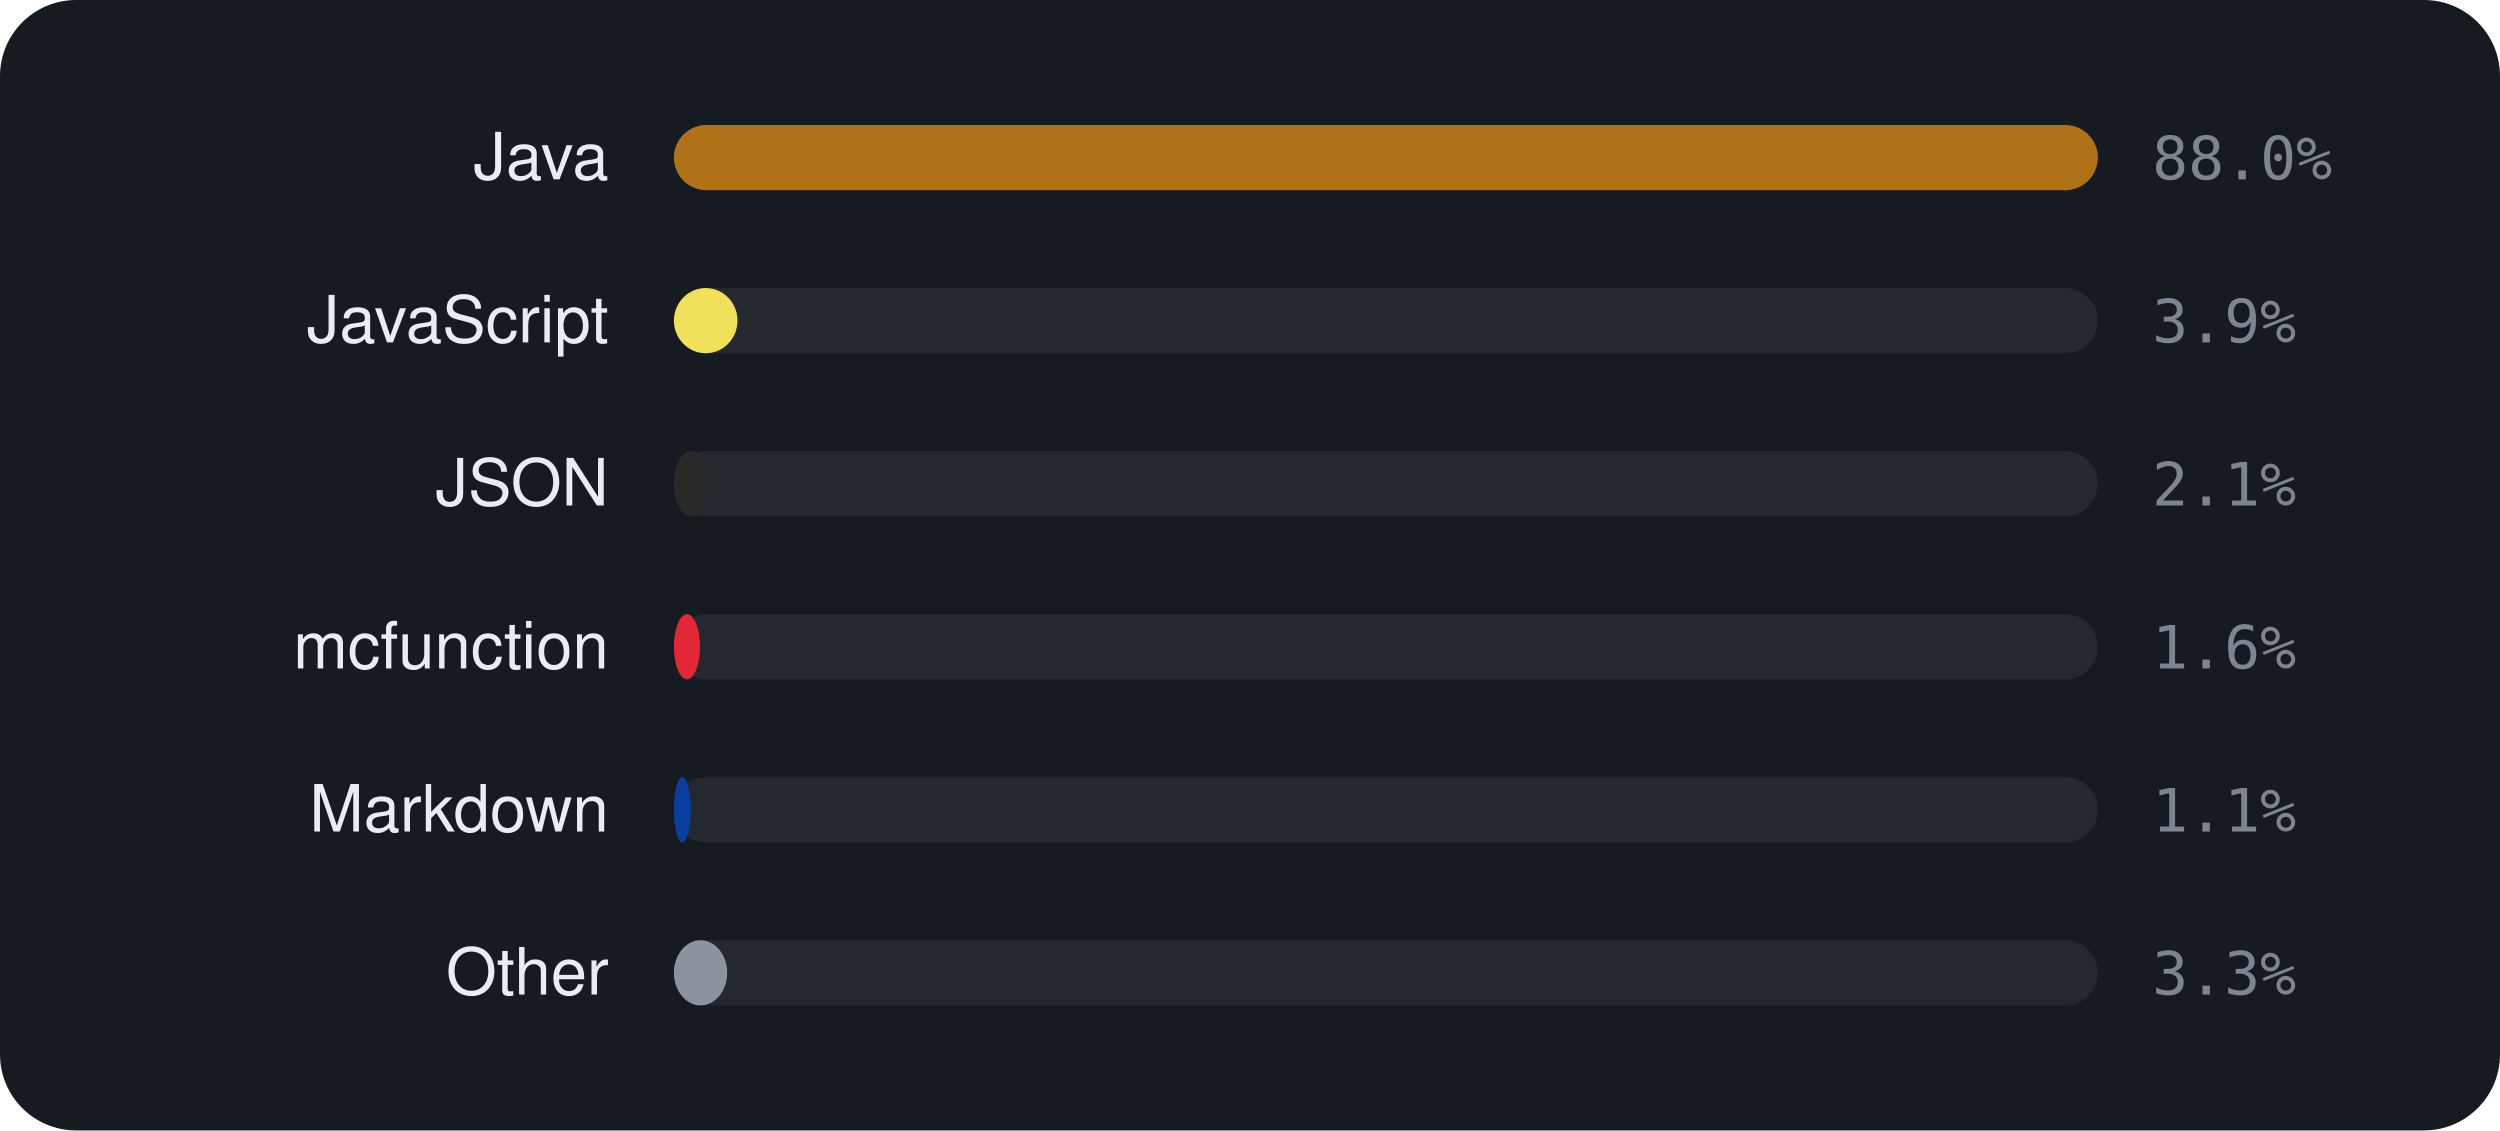
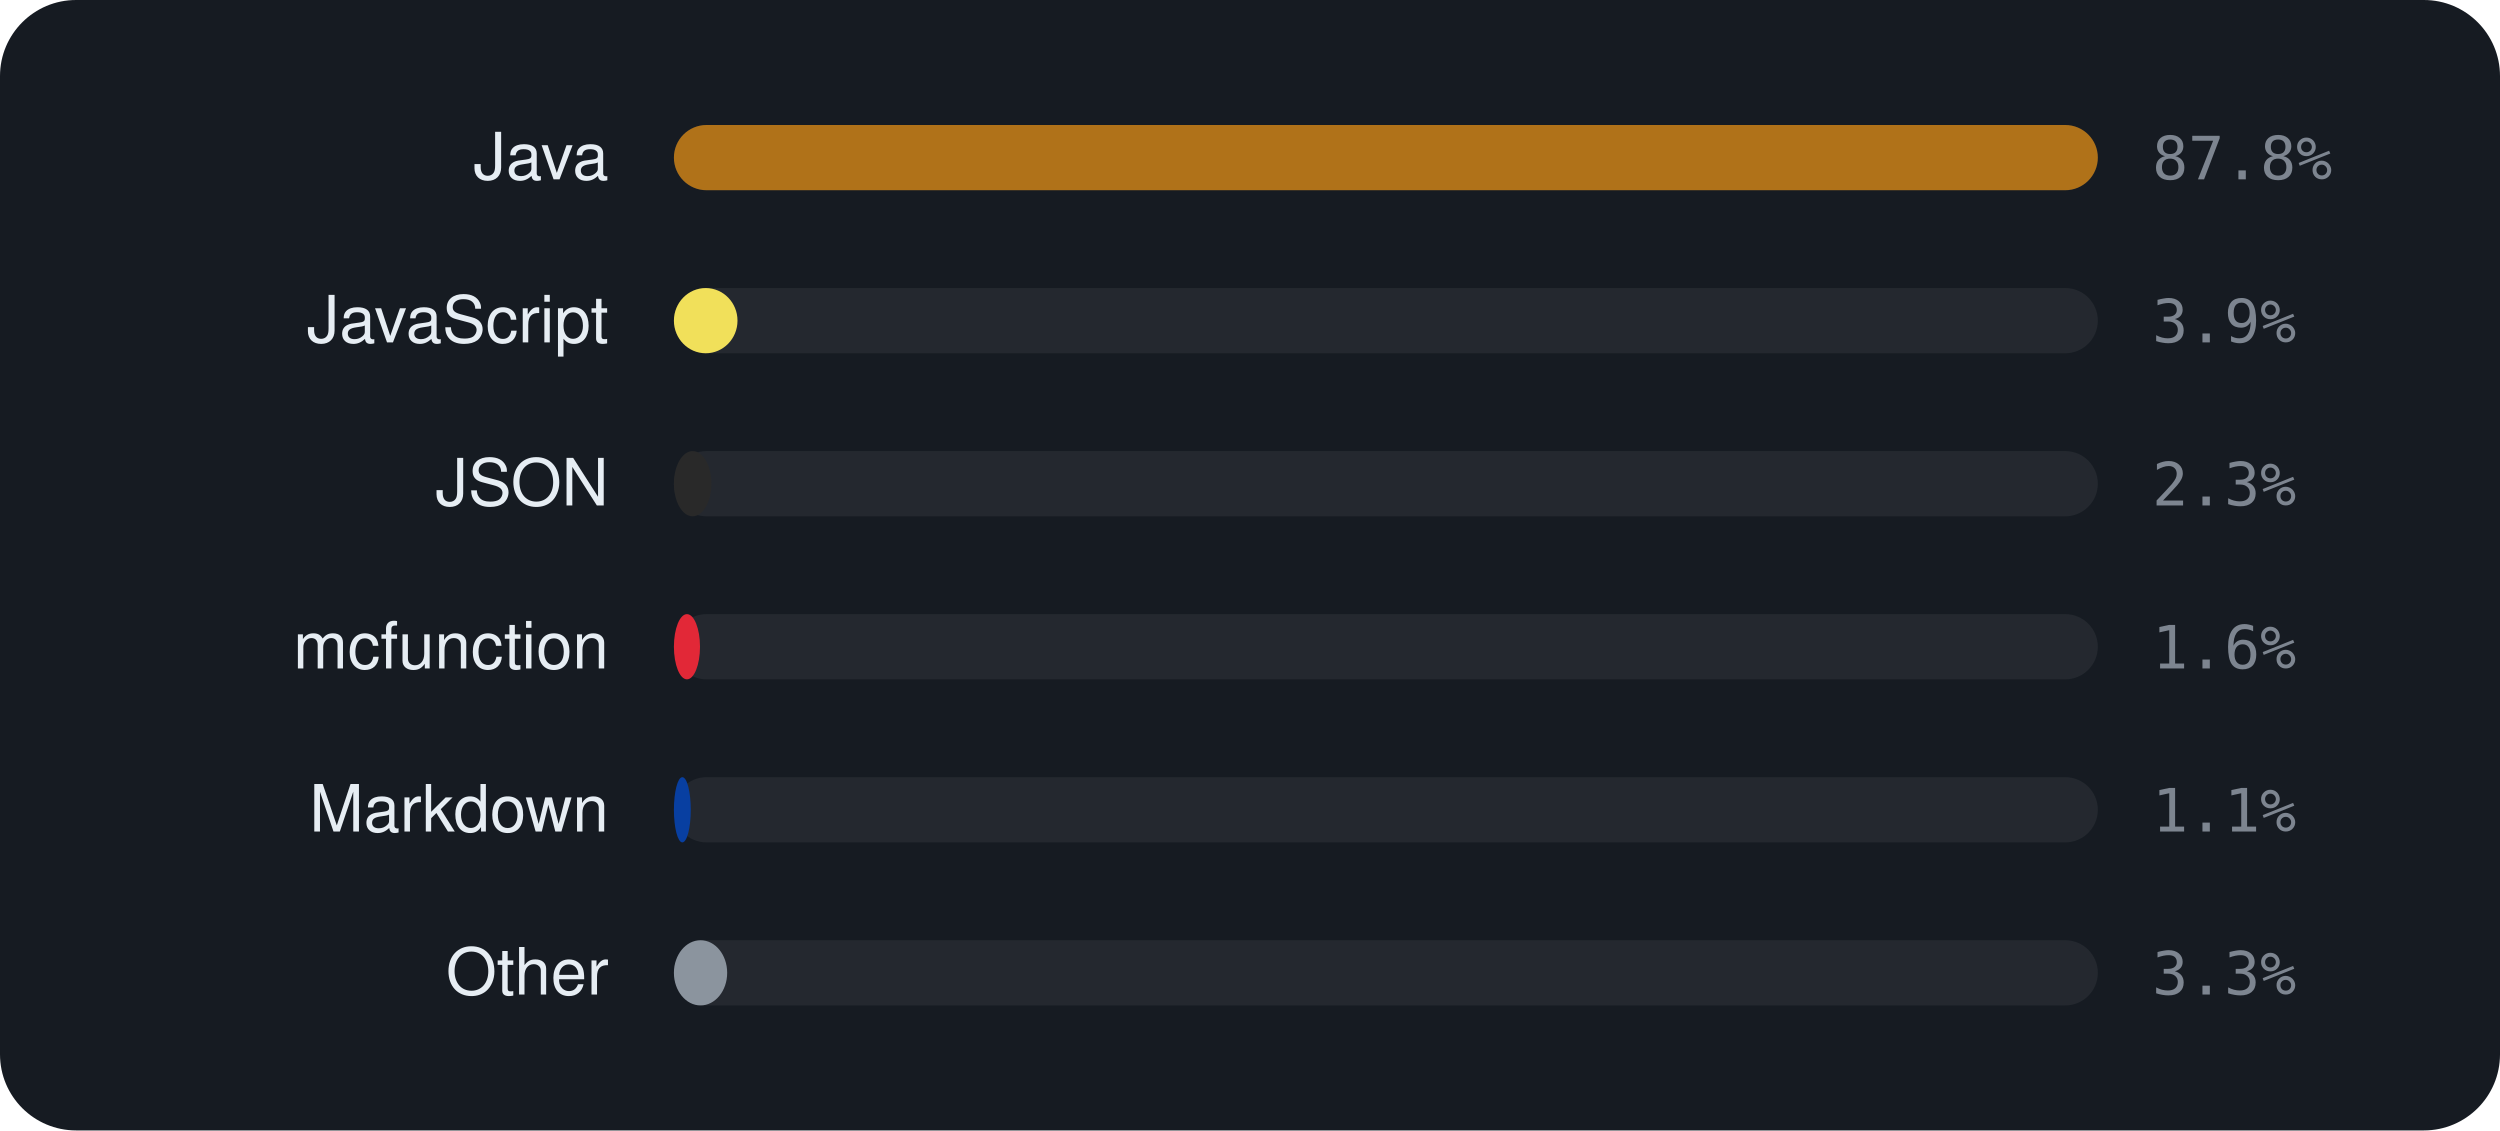
<svg xmlns="http://www.w3.org/2000/svg" viewBox="0 0 460 208" width="460" height="208" font-family="-apple-system,BlinkMacSystemFont,'Segoe UI',Helvetica,Arial,sans-serif">
  <rect width="460" height="208" rx="14" fill="#161b22" />
  <text x="112" y="33" text-anchor="end" font-size="12" fill="#e6edf3">Java</text>
  <rect x="124" y="23" width="262" height="12" rx="6" fill="rgba(255,255,255,0.06)" />
  <rect x="124" y="23" width="262.0" height="12" rx="6" fill="#b07219" />
-   <text x="396" y="33" font-size="11" font-family="monospace" fill="#7d8590">88.0%</text>
+   <text x="396" y="33" font-size="11" font-family="monospace" fill="#7d8590">87.8%</text>
  <text x="112" y="63" text-anchor="end" font-size="12" fill="#e6edf3">JavaScript</text>
  <rect x="124" y="53" width="262" height="12" rx="6" fill="rgba(255,255,255,0.06)" />
  <rect x="124" y="53" width="11.7" height="12" rx="6" fill="#f1e05a" />
  <text x="396" y="63" font-size="11" font-family="monospace" fill="#7d8590">3.9%</text>
  <text x="112" y="93" text-anchor="end" font-size="12" fill="#e6edf3">JSON</text>
  <rect x="124" y="83" width="262" height="12" rx="6" fill="rgba(255,255,255,0.06)" />
-   <rect x="124" y="83" width="6.2" height="12" rx="6" fill="#292929" />
-   <text x="396" y="93" font-size="11" font-family="monospace" fill="#7d8590">2.1%</text>
+   <rect x="124" y="83" width="6.9" height="12" rx="6" fill="#292929" />
+   <text x="396" y="93" font-size="11" font-family="monospace" fill="#7d8590">2.3%</text>
  <text x="112" y="123" text-anchor="end" font-size="12" fill="#e6edf3">mcfunction</text>
  <rect x="124" y="113" width="262" height="12" rx="6" fill="rgba(255,255,255,0.06)" />
  <rect x="124" y="113" width="4.8" height="12" rx="6" fill="#E22837" />
  <text x="396" y="123" font-size="11" font-family="monospace" fill="#7d8590">1.6%</text>
  <text x="112" y="153" text-anchor="end" font-size="12" fill="#e6edf3">Markdown</text>
  <rect x="124" y="143" width="262" height="12" rx="6" fill="rgba(255,255,255,0.06)" />
  <rect x="124" y="143" width="3.1" height="12" rx="6" fill="#083fa1" />
  <text x="396" y="153" font-size="11" font-family="monospace" fill="#7d8590">1.1%</text>
  <text x="112" y="183" text-anchor="end" font-size="12" fill="#e6edf3">Other</text>
  <rect x="124" y="173" width="262" height="12" rx="6" fill="rgba(255,255,255,0.06)" />
  <rect x="124" y="173" width="9.8" height="12" rx="6" fill="#8b949e" />
  <text x="396" y="183" font-size="11" font-family="monospace" fill="#7d8590">3.3%</text>
</svg>
